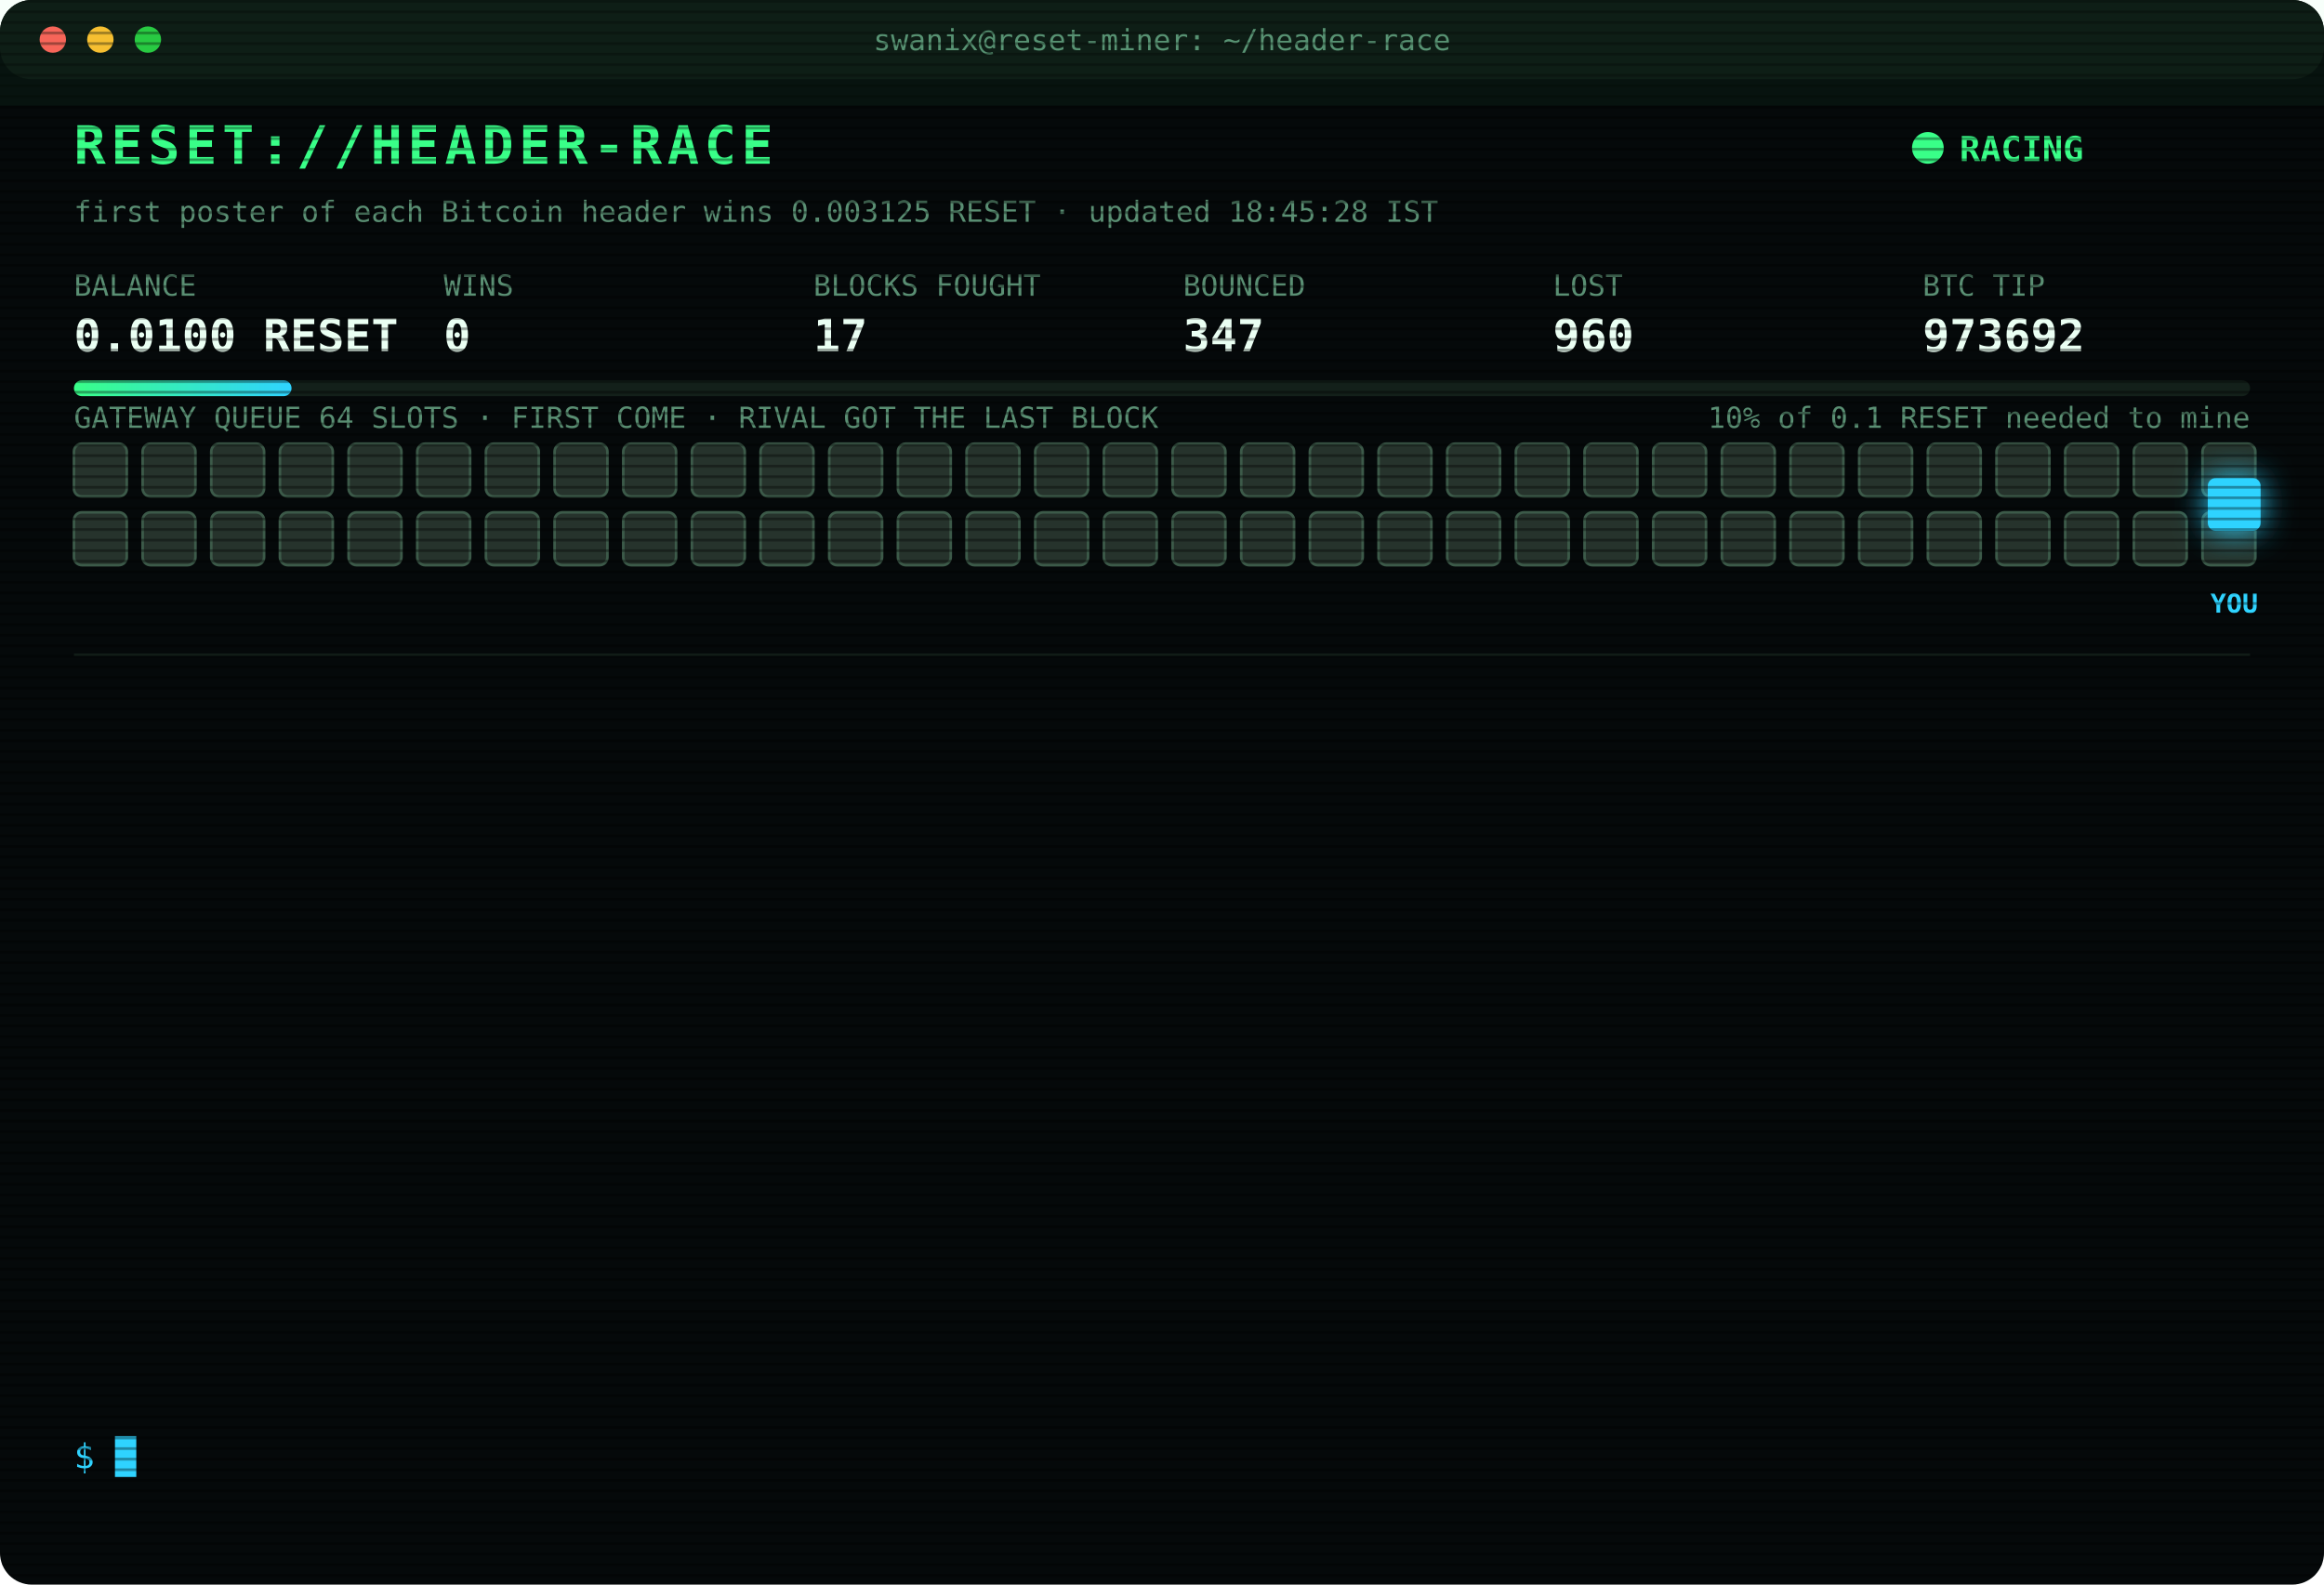
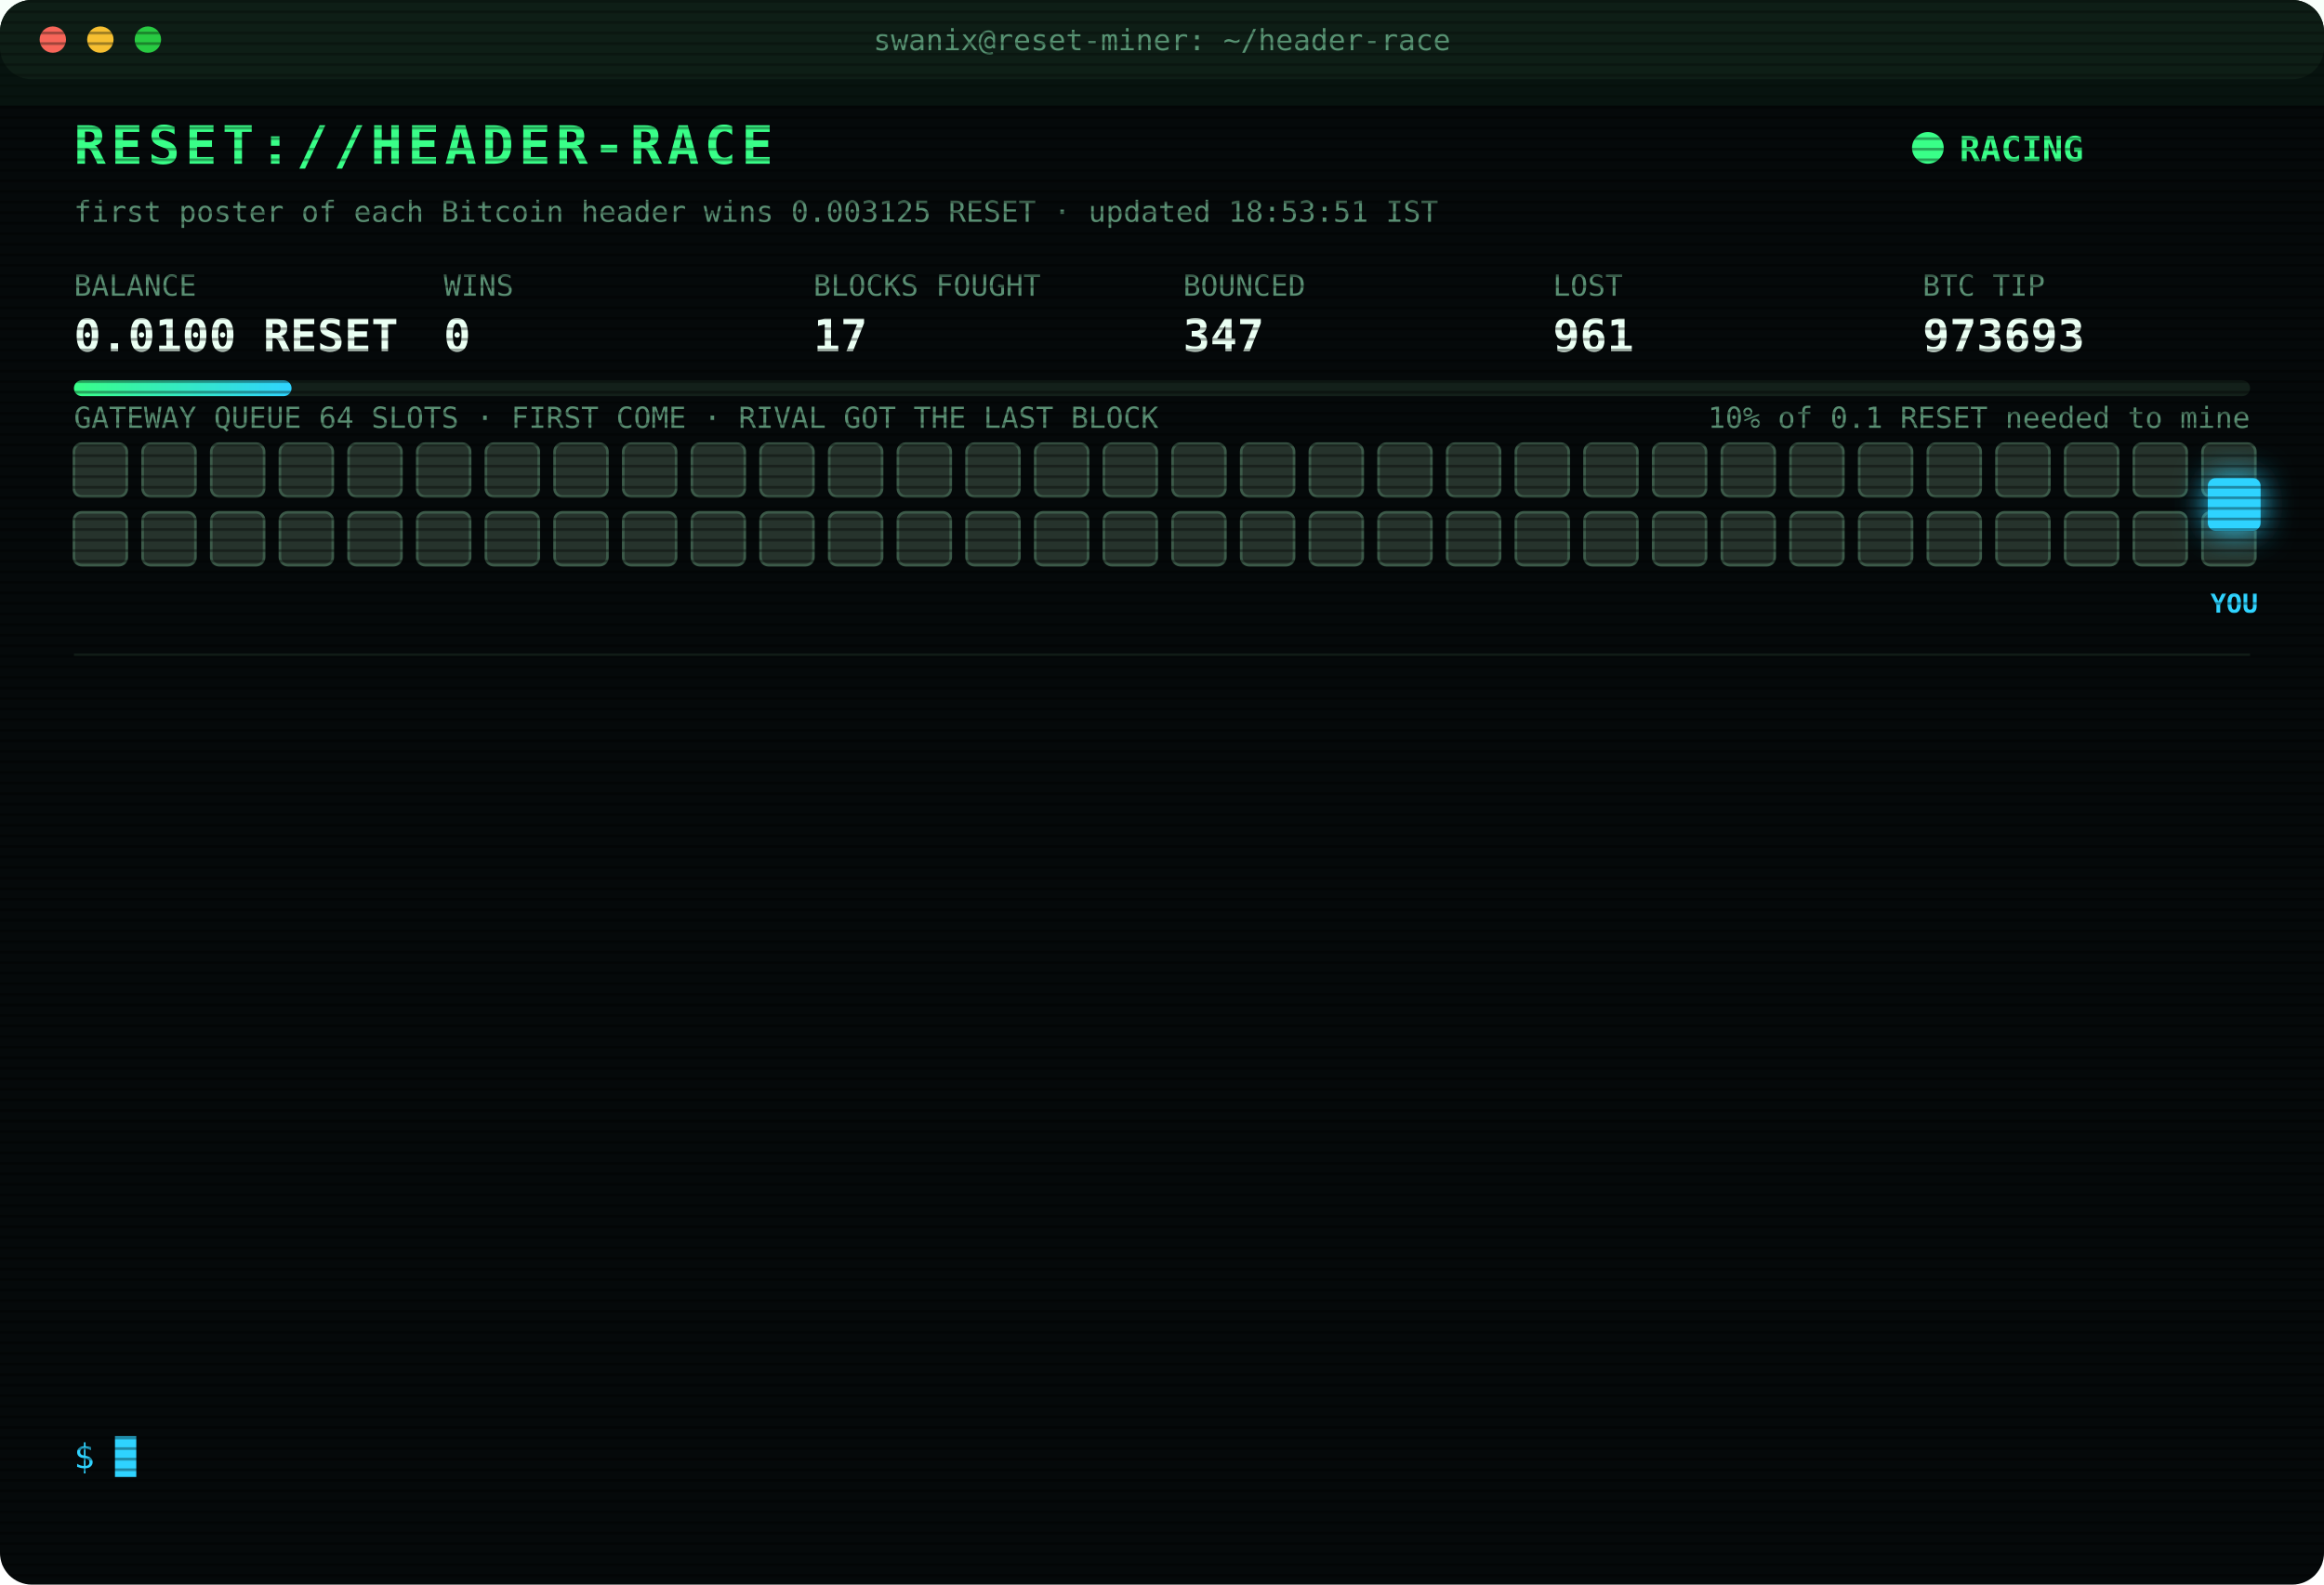
<svg xmlns="http://www.w3.org/2000/svg" width="880" height="600" viewBox="0 0 880 600" font-family="ui-monospace,SFMono-Regular,Menlo,Consolas,monospace">
  <style>
text{font-size:13px;fill:#7CFFB2}
.title{font-size:20px;font-weight:700;fill:#39FF88;letter-spacing:2px;animation:glitch 3s infinite steps(1)}
.sub{fill:#2fd3ff}.k{fill:#5a8f73;font-size:11px}.v{font-size:17px;font-weight:700;fill:#eafff3}
.ts{fill:#3f6b56}.boot{fill:#2fd3ff}.dim{fill:#5a8f73}.bad{fill:#ff4d6d}.warn{fill:#ffd23f}.mag{fill:#ff5cf0}.win{fill:#39FF88;font-weight:700}
.tag{font-size:10px;fill:#2fd3ff;font-weight:700}
.rival{fill:#26332c;stroke:#3c5a49;animation:jam 1.2s infinite alternate}
.idle{fill:#141c18;stroke:#22302a;animation:breathe 4s infinite}
.me{fill:#2fd3ff;filter:drop-shadow(0 0 6px #2fd3ff)}
.hover{animation:nudge 1.1s infinite ease-in-out}.bounce{animation:kick 1.4s infinite}
.ln{opacity:0;animation:in .4s forwards}
.cur{animation:blink 1s infinite steps(1)}
.scan{animation:scan 6s infinite linear}
.led{animation:blink 1.4s infinite}
@keyframes in{from{opacity:0;transform:translateX(-6px)}to{opacity:1;transform:none}}
@keyframes blink{50%{opacity:0}}
@keyframes jam{to{fill:#33463b}}
@keyframes breathe{50%{opacity:.4}}
@keyframes nudge{50%{transform:translateX(-10px)}}
@keyframes kick{0%,100%{transform:none}30%{transform:translateX(-14px)}55%{transform:translateX(10px) translateY(-6px)}}
@keyframes glitch{0%,92%{transform:none}93%{transform:translateX(2px);fill:#ff4d6d}95%{transform:translateX(-2px);fill:#2fd3ff}97%{transform:none}}
@keyframes scan{from{transform:translateY(-40px)}to{transform:translateY(600px)}}
</style>
  <defs>
    <pattern id="sl" width="4" height="4" patternUnits="userSpaceOnUse">
      <rect width="4" height="1" fill="#000" opacity=".35" />
    </pattern>
    <linearGradient id="bar">
      <stop offset="0" stop-color="#39FF88" />
      <stop offset="1" stop-color="#2fd3ff" />
    </linearGradient>
  </defs>
  <rect width="880" height="600" rx="12" fill="#05090a" />
  <rect width="880" height="30" rx="12" fill="#0d1512" />
  <circle cx="20" cy="15" r="5" fill="#ff5f57" />
  <circle cx="38" cy="15" r="5" fill="#febc2e" />
  <circle cx="56" cy="15" r="5" fill="#28c840" />
  <text x="440" y="19" text-anchor="middle" class="k">swanix@reset-miner: ~/header-race</text>
  <text x="28" y="62" class="title">RESET://HEADER-RACE</text>
  <circle class="led" cx="730" cy="56" r="6" fill="#39FF88" />
  <text x="742" y="61" class="win">RACING</text>
-   <text x="28" y="84" class="k">first poster of each Bitcoin header wins 0.003125 RESET · updated 18:45:28 IST</text>
+   <text x="28" y="84" class="k">first poster of each Bitcoin header wins 0.003125 RESET · updated 18:53:51 IST</text>
  <text x="28" y="112" class="k">BALANCE</text>
  <text x="28" y="133" class="v">0.0100 RESET</text>
  <text x="168" y="112" class="k">WINS</text>
  <text x="168" y="133" class="v">0</text>
  <text x="308" y="112" class="k">BLOCKS FOUGHT</text>
  <text x="308" y="133" class="v">17</text>
  <text x="448" y="112" class="k">BOUNCED</text>
  <text x="448" y="133" class="v">347</text>
  <text x="588" y="112" class="k">LOST</text>
-   <text x="588" y="133" class="v">960</text>
+   <text x="588" y="133" class="v">961</text>
  <text x="728" y="112" class="k">BTC TIP</text>
-   <text x="728" y="133" class="v">973692</text>
+   <text x="728" y="133" class="v">973693</text>
  <rect x="28" y="144" width="824" height="6" rx="3" fill="#13201a" />
  <rect x="28" y="144" width="82.4" height="6" rx="3" fill="url(#bar)" />
  <text x="852" y="162" text-anchor="end" class="k">10% of 0.1 RESET needed to mine</text>
  <text x="28" y="162" class="k">GATEWAY QUEUE 64 SLOTS · FIRST COME · RIVAL GOT THE LAST BLOCK</text>
  <rect class="rival" x="28" y="168" width="20" height="20" rx="3" style="animation-delay:0.00s" />
  <rect class="rival" x="54" y="168" width="20" height="20" rx="3" style="animation-delay:0.05s" />
  <rect class="rival" x="80" y="168" width="20" height="20" rx="3" style="animation-delay:0.10s" />
  <rect class="rival" x="106" y="168" width="20" height="20" rx="3" style="animation-delay:0.15s" />
  <rect class="rival" x="132" y="168" width="20" height="20" rx="3" style="animation-delay:0.20s" />
  <rect class="rival" x="158" y="168" width="20" height="20" rx="3" style="animation-delay:0.25s" />
  <rect class="rival" x="184" y="168" width="20" height="20" rx="3" style="animation-delay:0.30s" />
  <rect class="rival" x="210" y="168" width="20" height="20" rx="3" style="animation-delay:0.35s" />
  <rect class="rival" x="236" y="168" width="20" height="20" rx="3" style="animation-delay:0.40s" />
  <rect class="rival" x="262" y="168" width="20" height="20" rx="3" style="animation-delay:0.45s" />
  <rect class="rival" x="288" y="168" width="20" height="20" rx="3" style="animation-delay:0.50s" />
  <rect class="rival" x="314" y="168" width="20" height="20" rx="3" style="animation-delay:0.55s" />
  <rect class="rival" x="340" y="168" width="20" height="20" rx="3" style="animation-delay:0.60s" />
  <rect class="rival" x="366" y="168" width="20" height="20" rx="3" style="animation-delay:0.65s" />
  <rect class="rival" x="392" y="168" width="20" height="20" rx="3" style="animation-delay:0.70s" />
  <rect class="rival" x="418" y="168" width="20" height="20" rx="3" style="animation-delay:0.75s" />
  <rect class="rival" x="444" y="168" width="20" height="20" rx="3" style="animation-delay:0.80s" />
  <rect class="rival" x="470" y="168" width="20" height="20" rx="3" style="animation-delay:0.85s" />
  <rect class="rival" x="496" y="168" width="20" height="20" rx="3" style="animation-delay:0.90s" />
  <rect class="rival" x="522" y="168" width="20" height="20" rx="3" style="animation-delay:0.95s" />
  <rect class="rival" x="548" y="168" width="20" height="20" rx="3" style="animation-delay:1.00s" />
  <rect class="rival" x="574" y="168" width="20" height="20" rx="3" style="animation-delay:1.05s" />
  <rect class="rival" x="600" y="168" width="20" height="20" rx="3" style="animation-delay:1.10s" />
  <rect class="rival" x="626" y="168" width="20" height="20" rx="3" style="animation-delay:1.15s" />
  <rect class="rival" x="652" y="168" width="20" height="20" rx="3" style="animation-delay:1.20s" />
  <rect class="rival" x="678" y="168" width="20" height="20" rx="3" style="animation-delay:1.25s" />
  <rect class="rival" x="704" y="168" width="20" height="20" rx="3" style="animation-delay:1.30s" />
  <rect class="rival" x="730" y="168" width="20" height="20" rx="3" style="animation-delay:1.35s" />
  <rect class="rival" x="756" y="168" width="20" height="20" rx="3" style="animation-delay:1.40s" />
  <rect class="rival" x="782" y="168" width="20" height="20" rx="3" style="animation-delay:1.45s" />
  <rect class="rival" x="808" y="168" width="20" height="20" rx="3" style="animation-delay:1.50s" />
  <rect class="rival" x="834" y="168" width="20" height="20" rx="3" style="animation-delay:1.55s" />
  <rect class="rival" x="28" y="194" width="20" height="20" rx="3" style="animation-delay:1.60s" />
  <rect class="rival" x="54" y="194" width="20" height="20" rx="3" style="animation-delay:1.65s" />
  <rect class="rival" x="80" y="194" width="20" height="20" rx="3" style="animation-delay:1.70s" />
  <rect class="rival" x="106" y="194" width="20" height="20" rx="3" style="animation-delay:1.75s" />
  <rect class="rival" x="132" y="194" width="20" height="20" rx="3" style="animation-delay:1.80s" />
  <rect class="rival" x="158" y="194" width="20" height="20" rx="3" style="animation-delay:1.85s" />
  <rect class="rival" x="184" y="194" width="20" height="20" rx="3" style="animation-delay:1.90s" />
  <rect class="rival" x="210" y="194" width="20" height="20" rx="3" style="animation-delay:1.95s" />
  <rect class="rival" x="236" y="194" width="20" height="20" rx="3" style="animation-delay:2.00s" />
  <rect class="rival" x="262" y="194" width="20" height="20" rx="3" style="animation-delay:2.05s" />
  <rect class="rival" x="288" y="194" width="20" height="20" rx="3" style="animation-delay:2.10s" />
  <rect class="rival" x="314" y="194" width="20" height="20" rx="3" style="animation-delay:2.15s" />
  <rect class="rival" x="340" y="194" width="20" height="20" rx="3" style="animation-delay:2.20s" />
  <rect class="rival" x="366" y="194" width="20" height="20" rx="3" style="animation-delay:2.25s" />
  <rect class="rival" x="392" y="194" width="20" height="20" rx="3" style="animation-delay:2.30s" />
  <rect class="rival" x="418" y="194" width="20" height="20" rx="3" style="animation-delay:2.35s" />
  <rect class="rival" x="444" y="194" width="20" height="20" rx="3" style="animation-delay:2.40s" />
  <rect class="rival" x="470" y="194" width="20" height="20" rx="3" style="animation-delay:2.45s" />
  <rect class="rival" x="496" y="194" width="20" height="20" rx="3" style="animation-delay:2.50s" />
  <rect class="rival" x="522" y="194" width="20" height="20" rx="3" style="animation-delay:2.55s" />
  <rect class="rival" x="548" y="194" width="20" height="20" rx="3" style="animation-delay:2.60s" />
  <rect class="rival" x="574" y="194" width="20" height="20" rx="3" style="animation-delay:2.65s" />
  <rect class="rival" x="600" y="194" width="20" height="20" rx="3" style="animation-delay:2.70s" />
  <rect class="rival" x="626" y="194" width="20" height="20" rx="3" style="animation-delay:2.75s" />
  <rect class="rival" x="652" y="194" width="20" height="20" rx="3" style="animation-delay:2.80s" />
  <rect class="rival" x="678" y="194" width="20" height="20" rx="3" style="animation-delay:2.85s" />
  <rect class="rival" x="704" y="194" width="20" height="20" rx="3" style="animation-delay:2.90s" />
  <rect class="rival" x="730" y="194" width="20" height="20" rx="3" style="animation-delay:2.95s" />
  <rect class="rival" x="756" y="194" width="20" height="20" rx="3" style="animation-delay:3.00s" />
  <rect class="rival" x="782" y="194" width="20" height="20" rx="3" style="animation-delay:3.05s" />
  <rect class="rival" x="808" y="194" width="20" height="20" rx="3" style="animation-delay:3.10s" />
  <rect class="rival" x="834" y="194" width="20" height="20" rx="3" style="animation-delay:3.15s" />
  <g class="hover">
    <rect class="me" x="836" y="181" width="20" height="20" rx="3" />
    <text class="tag" x="846" y="232" text-anchor="middle">YOU</text>
  </g>
  <line x1="28" x2="852" y1="248" y2="248" stroke="#13201a" />
  <g class="ln" style="animation-delay:0.40s">
-     <text x="28" y="270" class="ts">15:59:22</text>
-     <text x="104" y="270" class="bad">[LOST] #973680 taken by a rival miner</text>
+     <text x="28" y="270" class="ts">16:00:21</text>
+     <text x="104" y="270" class="bad">[LOST] #973681 taken by a rival miner</text>
  </g>
  <g class="ln" style="animation-delay:0.65s">
-     <text x="28" y="292" class="ts">16:00:21</text>
-     <text x="104" y="292" class="bad">[LOST] #973681 taken by a rival miner</text>
+     <text x="28" y="292" class="ts">16:00:59</text>
+     <text x="104" y="292" class="bad">[LOST] #973682 taken by a rival miner</text>
  </g>
  <g class="ln" style="animation-delay:0.90s">
-     <text x="28" y="314" class="ts">16:00:59</text>
-     <text x="104" y="314" class="bad">[LOST] #973682 taken by a rival miner</text>
+     <text x="28" y="314" class="ts">16:42:53</text>
+     <text x="104" y="314" class="bad">[LOST] #973683 taken by a rival miner</text>
  </g>
  <g class="ln" style="animation-delay:1.15s">
-     <text x="28" y="336" class="ts">16:42:53</text>
-     <text x="104" y="336" class="bad">[LOST] #973683 taken by a rival miner</text>
+     <text x="28" y="336" class="ts">16:48:09</text>
+     <text x="104" y="336" class="bad">[LOST] #973684 taken by a rival miner</text>
  </g>
  <g class="ln" style="animation-delay:1.40s">
-     <text x="28" y="358" class="ts">16:48:09</text>
-     <text x="104" y="358" class="bad">[LOST] #973684 taken by a rival miner</text>
+     <text x="28" y="358" class="ts">16:55:13</text>
+     <text x="104" y="358" class="bad">[LOST] #973685 taken by a rival miner</text>
  </g>
  <g class="ln" style="animation-delay:1.65s">
-     <text x="28" y="380" class="ts">16:55:13</text>
-     <text x="104" y="380" class="bad">[LOST] #973685 taken by a rival miner</text>
+     <text x="28" y="380" class="ts">16:57:42</text>
+     <text x="104" y="380" class="bad">[LOST] #973686 taken by a rival miner</text>
  </g>
  <g class="ln" style="animation-delay:1.90s">
-     <text x="28" y="402" class="ts">16:57:42</text>
-     <text x="104" y="402" class="bad">[LOST] #973686 taken by a rival miner</text>
+     <text x="28" y="402" class="ts">17:03:07</text>
+     <text x="104" y="402" class="bad">[LOST] #973687 taken by a rival miner</text>
  </g>
  <g class="ln" style="animation-delay:2.15s">
-     <text x="28" y="424" class="ts">17:03:07</text>
-     <text x="104" y="424" class="bad">[LOST] #973687 taken by a rival miner</text>
+     <text x="28" y="424" class="ts">17:42:37</text>
+     <text x="104" y="424" class="bad">[LOST] #973690 taken by a rival miner</text>
  </g>
  <g class="ln" style="animation-delay:2.40s">
-     <text x="28" y="446" class="ts">17:42:37</text>
-     <text x="104" y="446" class="bad">[LOST] #973690 taken by a rival miner</text>
+     <text x="28" y="446" class="ts">17:49:12</text>
+     <text x="104" y="446" class="bad">[LOST] #973691 taken by a rival miner</text>
  </g>
  <g class="ln" style="animation-delay:2.65s">
-     <text x="28" y="468" class="ts">17:49:12</text>
-     <text x="104" y="468" class="bad">[LOST] #973691 taken by a rival miner</text>
+     <text x="28" y="468" class="ts">18:02:57</text>
+     <text x="104" y="468" class="bad">[LOST] #973692 taken by a rival miner</text>
  </g>
  <g class="ln" style="animation-delay:2.90s">
-     <text x="28" y="490" class="ts">18:02:57</text>
-     <text x="104" y="490" class="bad">[LOST] #973692 taken by a rival miner</text>
+     <text x="28" y="490" class="ts">18:25:54</text>
+     <text x="104" y="490" class="dim">[STINT END] calls 771 · wins 0</text>
  </g>
  <g class="ln" style="animation-delay:3.15s">
-     <text x="28" y="512" class="ts">18:25:54</text>
-     <text x="104" y="512" class="dim">[STINT END] calls 771 · wins 0</text>
+     <text x="28" y="512" class="ts">18:30:33</text>
+     <text x="104" y="512" class="boot">[BOOT] racer v3 online · 3 feeds · stint 340m</text>
  </g>
  <g class="ln" style="animation-delay:3.40s">
-     <text x="28" y="534" class="ts">18:30:33</text>
-     <text x="104" y="534" class="boot">[BOOT] racer v3 online · 3 feeds · stint 340m</text>
+     <text x="28" y="534" class="ts">18:53:51</text>
+     <text x="104" y="534" class="bad">[LOST] #973693 taken by a rival miner</text>
  </g>
  <text x="28" y="556" class="sub">$ <tspan class="cur">█</tspan>
  </text>
  <rect width="880" height="600" rx="12" fill="url(#sl)" pointer-events="none" />
  <rect class="scan" width="880" height="40" fill="#39FF88" opacity=".04" />
</svg>
